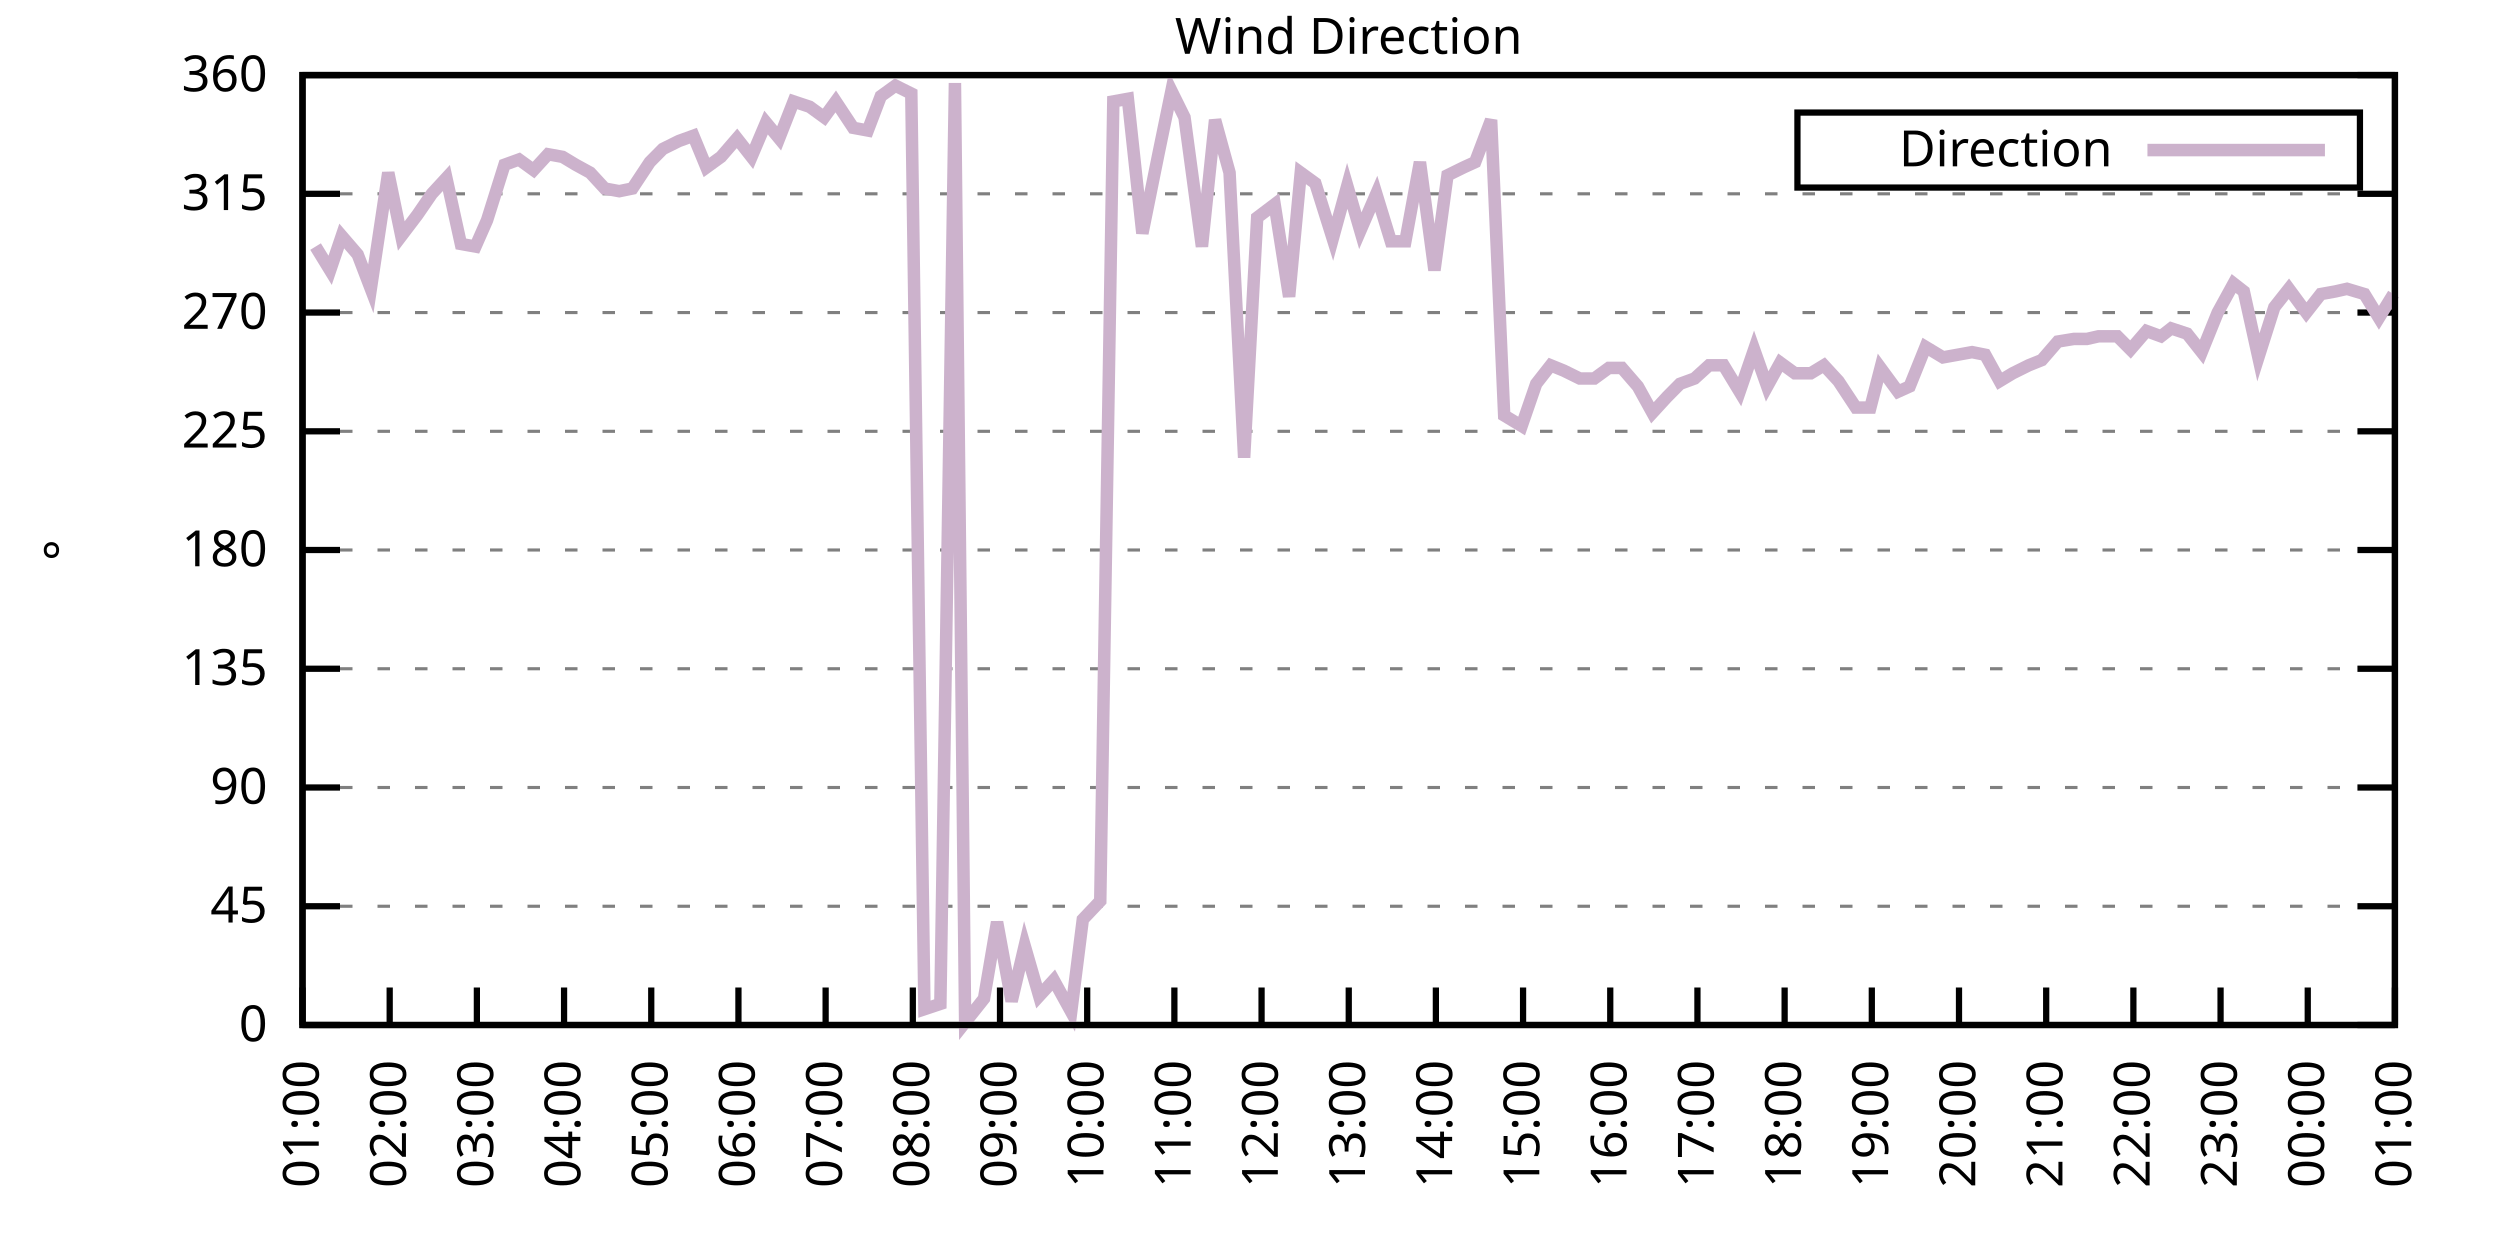
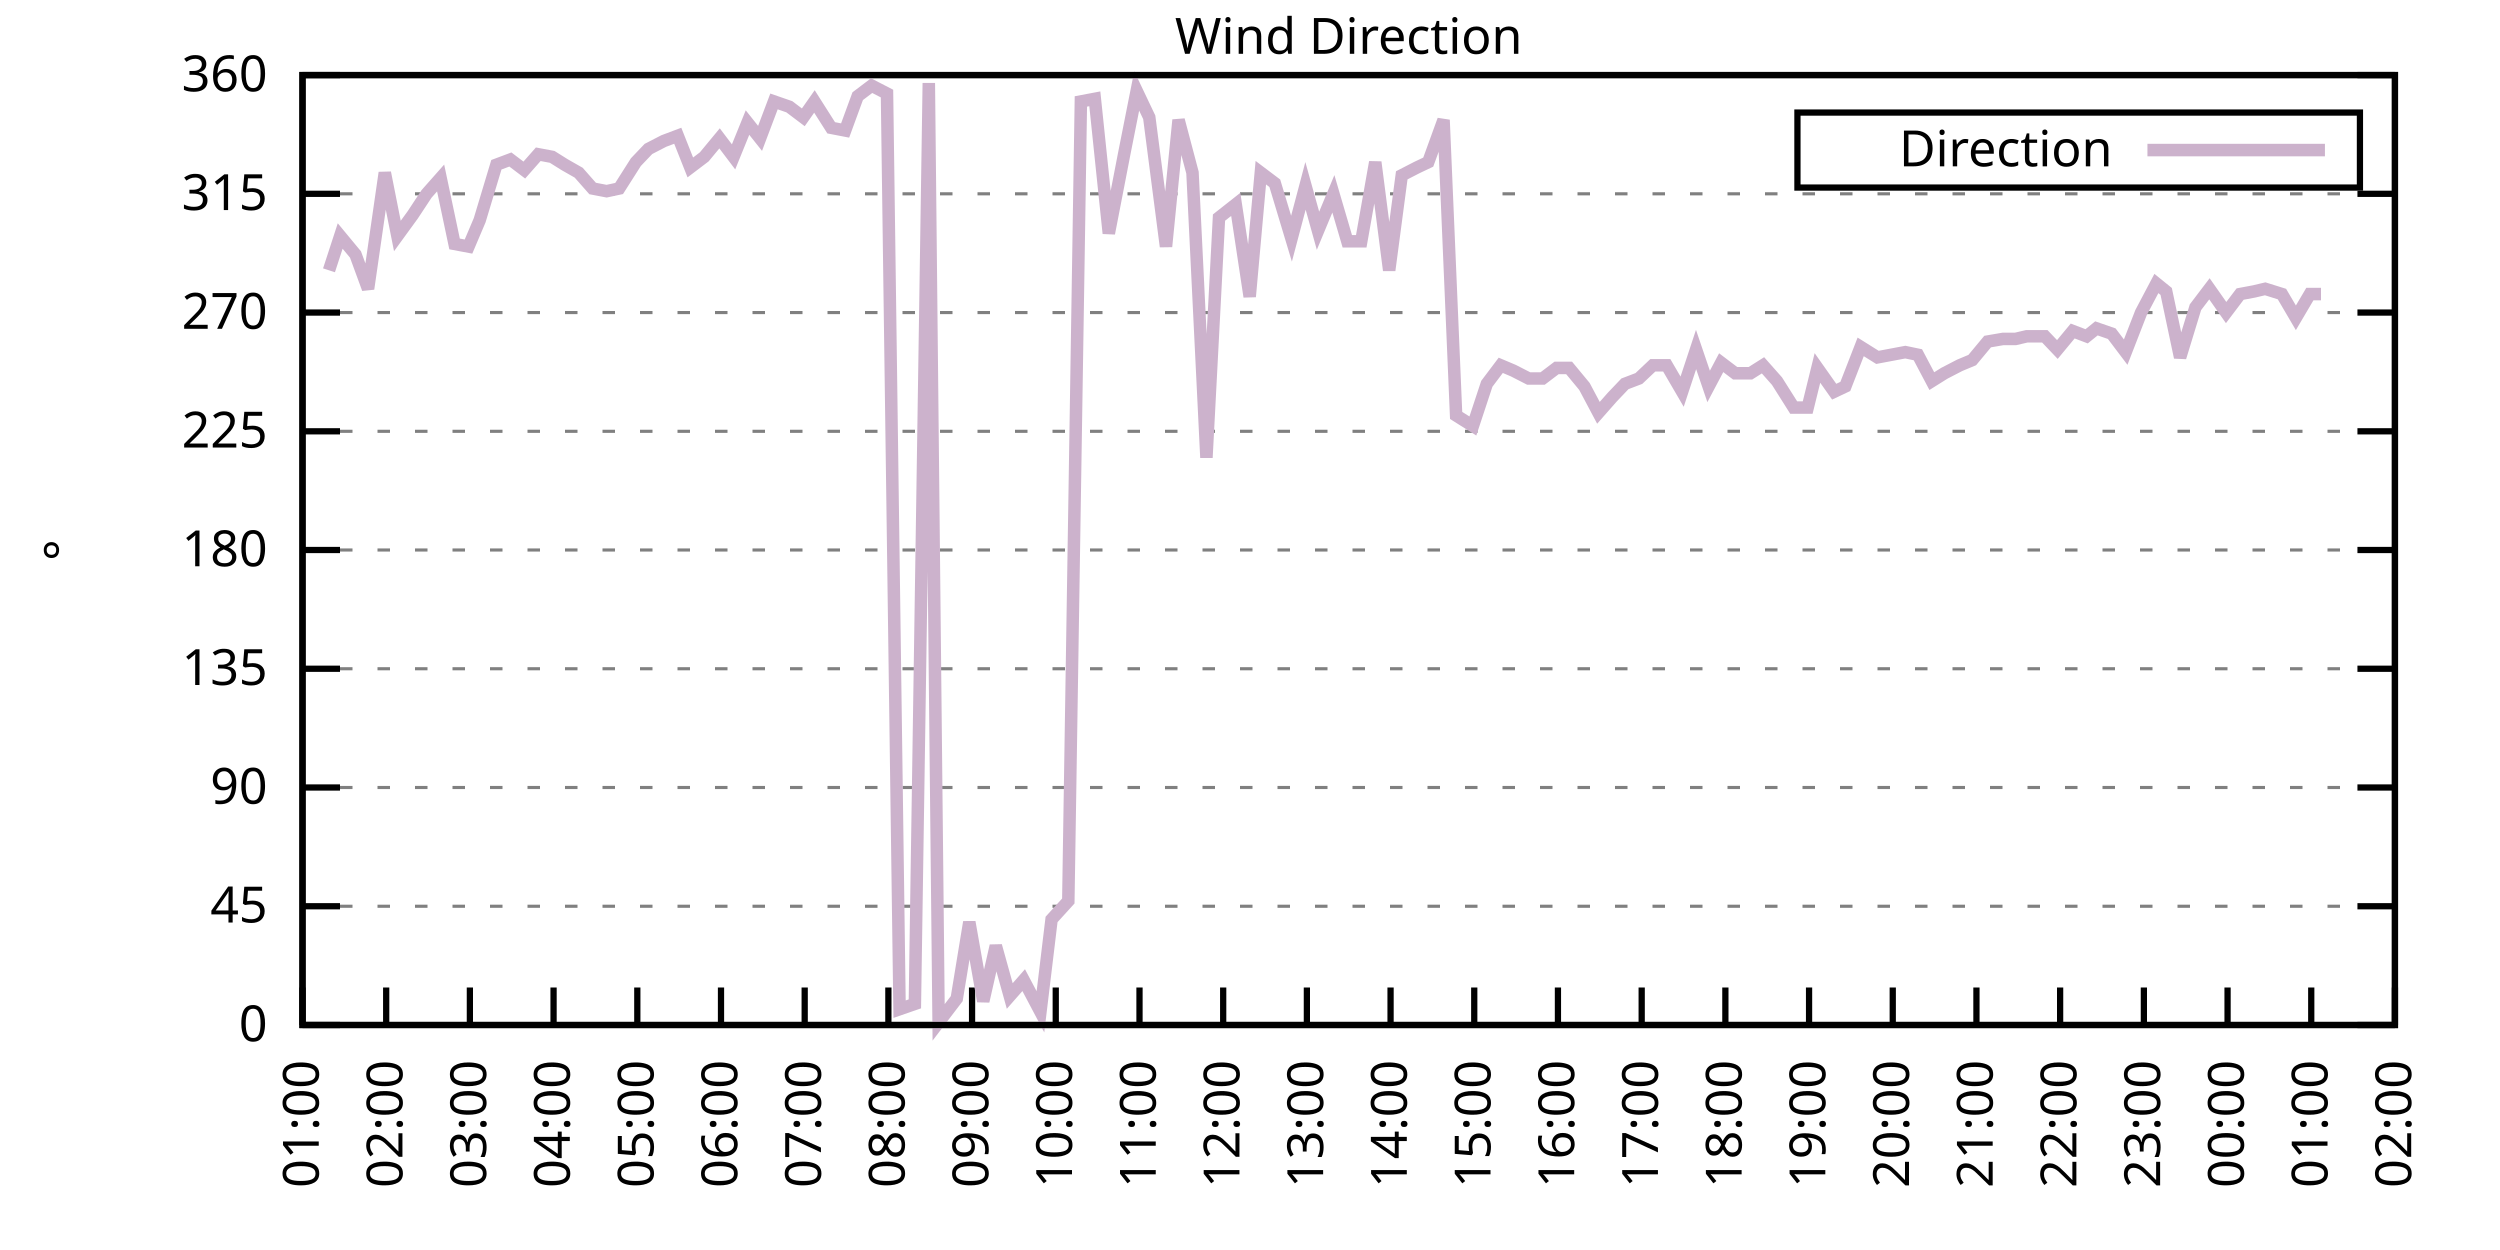
<svg xmlns="http://www.w3.org/2000/svg" xmlns:xlink="http://www.w3.org/1999/xlink" width="400" height="200" viewBox="0 0 400 200">
  <g id="gnuplot_canvas">
    <rect x="0" y="0" width="400" height="200" fill="none" />
    <defs>
      <circle id="gpDot" r="0.5" stroke-width="0.5" stroke="currentColor" />
      <path id="gpPt0" stroke-width="0.333" stroke="currentColor" d="M-1,0 h2 M0,-1 v2" />
      <path id="gpPt1" stroke-width="0.333" stroke="currentColor" d="M-1,-1 L1,1 M1,-1 L-1,1" />
      <path id="gpPt2" stroke-width="0.333" stroke="currentColor" d="M-1,0 L1,0 M0,-1 L0,1 M-1,-1 L1,1 M-1,1 L1,-1" />
      <rect id="gpPt3" stroke-width="0.333" stroke="currentColor" x="-1" y="-1" width="2" height="2" />
      <rect id="gpPt4" stroke-width="0.333" stroke="currentColor" fill="currentColor" x="-1" y="-1" width="2" height="2" />
      <circle id="gpPt5" stroke-width="0.333" stroke="currentColor" cx="0" cy="0" r="1" />
      <use xlink:href="#gpPt5" id="gpPt6" fill="currentColor" stroke="none" />
      <path id="gpPt7" stroke-width="0.333" stroke="currentColor" d="M0,-1.33 L-1.33,0.67 L1.33,0.67 z" />
      <use xlink:href="#gpPt7" id="gpPt8" fill="currentColor" stroke="none" />
      <use xlink:href="#gpPt7" id="gpPt9" stroke="currentColor" transform="rotate(180)" />
      <use xlink:href="#gpPt9" id="gpPt10" fill="currentColor" stroke="none" />
      <use xlink:href="#gpPt3" id="gpPt11" stroke="currentColor" transform="rotate(45)" />
      <use xlink:href="#gpPt11" id="gpPt12" fill="currentColor" stroke="none" />
      <path id="gpPt13" stroke-width="0.333" stroke="currentColor" d="M0,1.330 L1.265,0.411 L0.782,-1.067 L-0.782,-1.076 L-1.265,0.411 z" />
      <use xlink:href="#gpPt13" id="gpPt14" fill="currentColor" stroke="none" />
      <filter id="textbox" filterUnits="objectBoundingBox" x="0" y="0" height="1" width="1">
        <feFlood flood-color="white" flood-opacity="1" result="bgnd" />
        <feComposite in="SourceGraphic" in2="bgnd" operator="atop" />
      </filter>
      <filter id="greybox" filterUnits="objectBoundingBox" x="0" y="0" height="1" width="1">
        <feFlood flood-color="lightgrey" flood-opacity="1" result="grey" />
        <feComposite in="SourceGraphic" in2="grey" operator="atop" />
      </filter>
    </defs>
    <g fill="none" color="white" stroke="currentColor" stroke-width="1.00" stroke-linecap="butt" stroke-linejoin="miter">
</g>
    <g fill="none" color="black" stroke="currentColor" stroke-width="1.00" stroke-linecap="butt" stroke-linejoin="miter">
      <g stroke="none" shape-rendering="crispEdges">
        <polygon fill="rgb(255, 255, 255)" points="48.40,164.00 383.18,164.00 383.18,12.02 48.40,12.02 " />
      </g>
    </g>
    <g fill="none" color="black" stroke="currentColor" stroke-width="1.00" stroke-linecap="butt" stroke-linejoin="miter">
</g>
    <g fill="none" color="black" stroke="black" stroke-width="0.50" stroke-linecap="butt" stroke-linejoin="miter">
</g>
    <g fill="none" color="gray" stroke="currentColor" stroke-width="0.50" stroke-linecap="butt" stroke-linejoin="miter">
      <path stroke="gray" stroke-dasharray="2,4" class="gridline" d="M48.40,164.00 L383.19,164.00  " />
    </g>
    <g fill="none" color="gray" stroke="gray" stroke-width="1.00" stroke-linecap="butt" stroke-linejoin="miter">
</g>
    <g fill="none" color="black" stroke="currentColor" stroke-width="1.00" stroke-linecap="butt" stroke-linejoin="miter">
      <path stroke="black" d="M48.40,164.00 L54.40,164.00 M383.19,164.00 L377.19,164.00  " />
      <g transform="translate(42.80,166.60)" stroke="none" fill="black" font-family="Sans" font-size="8.00" text-anchor="end">
        <text>
          <tspan font-family="Sans"> 0</tspan>
        </text>
      </g>
    </g>
    <g fill="none" color="black" stroke="currentColor" stroke-width="1.00" stroke-linecap="butt" stroke-linejoin="miter">
</g>
    <g fill="none" color="black" stroke="black" stroke-width="0.50" stroke-linecap="butt" stroke-linejoin="miter">
</g>
    <g fill="none" color="gray" stroke="currentColor" stroke-width="0.50" stroke-linecap="butt" stroke-linejoin="miter">
      <path stroke="gray" stroke-dasharray="2,4" class="gridline" d="M48.40,145.00 L383.19,145.00  " />
    </g>
    <g fill="none" color="gray" stroke="gray" stroke-width="1.00" stroke-linecap="butt" stroke-linejoin="miter">
</g>
    <g fill="none" color="black" stroke="currentColor" stroke-width="1.00" stroke-linecap="butt" stroke-linejoin="miter">
      <path stroke="black" d="M48.40,145.00 L54.40,145.00 M383.19,145.00 L377.19,145.00  " />
      <g transform="translate(42.80,147.60)" stroke="none" fill="black" font-family="Sans" font-size="8.00" text-anchor="end">
        <text>
          <tspan font-family="Sans"> 45</tspan>
        </text>
      </g>
    </g>
    <g fill="none" color="black" stroke="currentColor" stroke-width="1.00" stroke-linecap="butt" stroke-linejoin="miter">
</g>
    <g fill="none" color="black" stroke="black" stroke-width="0.50" stroke-linecap="butt" stroke-linejoin="miter">
</g>
    <g fill="none" color="gray" stroke="currentColor" stroke-width="0.50" stroke-linecap="butt" stroke-linejoin="miter">
      <path stroke="gray" stroke-dasharray="2,4" class="gridline" d="M48.40,126.00 L383.19,126.00  " />
    </g>
    <g fill="none" color="gray" stroke="gray" stroke-width="1.00" stroke-linecap="butt" stroke-linejoin="miter">
</g>
    <g fill="none" color="black" stroke="currentColor" stroke-width="1.00" stroke-linecap="butt" stroke-linejoin="miter">
      <path stroke="black" d="M48.40,126.00 L54.40,126.00 M383.19,126.00 L377.19,126.00  " />
      <g transform="translate(42.80,128.60)" stroke="none" fill="black" font-family="Sans" font-size="8.00" text-anchor="end">
        <text>
          <tspan font-family="Sans"> 90</tspan>
        </text>
      </g>
    </g>
    <g fill="none" color="black" stroke="currentColor" stroke-width="1.00" stroke-linecap="butt" stroke-linejoin="miter">
</g>
    <g fill="none" color="black" stroke="black" stroke-width="0.50" stroke-linecap="butt" stroke-linejoin="miter">
</g>
    <g fill="none" color="gray" stroke="currentColor" stroke-width="0.50" stroke-linecap="butt" stroke-linejoin="miter">
      <path stroke="gray" stroke-dasharray="2,4" class="gridline" d="M48.40,107.00 L383.19,107.00  " />
    </g>
    <g fill="none" color="gray" stroke="gray" stroke-width="1.00" stroke-linecap="butt" stroke-linejoin="miter">
</g>
    <g fill="none" color="black" stroke="currentColor" stroke-width="1.00" stroke-linecap="butt" stroke-linejoin="miter">
      <path stroke="black" d="M48.40,107.00 L54.40,107.00 M383.19,107.00 L377.19,107.00  " />
      <g transform="translate(42.80,109.60)" stroke="none" fill="black" font-family="Sans" font-size="8.00" text-anchor="end">
        <text>
          <tspan font-family="Sans"> 135</tspan>
        </text>
      </g>
    </g>
    <g fill="none" color="black" stroke="currentColor" stroke-width="1.00" stroke-linecap="butt" stroke-linejoin="miter">
</g>
    <g fill="none" color="black" stroke="black" stroke-width="0.50" stroke-linecap="butt" stroke-linejoin="miter">
</g>
    <g fill="none" color="gray" stroke="currentColor" stroke-width="0.50" stroke-linecap="butt" stroke-linejoin="miter">
      <path stroke="gray" stroke-dasharray="2,4" class="gridline" d="M48.40,88.00 L383.19,88.00  " />
    </g>
    <g fill="none" color="gray" stroke="gray" stroke-width="1.00" stroke-linecap="butt" stroke-linejoin="miter">
</g>
    <g fill="none" color="black" stroke="currentColor" stroke-width="1.00" stroke-linecap="butt" stroke-linejoin="miter">
      <path stroke="black" d="M48.40,88.00 L54.40,88.00 M383.19,88.00 L377.19,88.00  " />
      <g transform="translate(42.80,90.60)" stroke="none" fill="black" font-family="Sans" font-size="8.00" text-anchor="end">
        <text>
          <tspan font-family="Sans"> 180</tspan>
        </text>
      </g>
    </g>
    <g fill="none" color="black" stroke="currentColor" stroke-width="1.00" stroke-linecap="butt" stroke-linejoin="miter">
</g>
    <g fill="none" color="black" stroke="black" stroke-width="0.50" stroke-linecap="butt" stroke-linejoin="miter">
</g>
    <g fill="none" color="gray" stroke="currentColor" stroke-width="0.50" stroke-linecap="butt" stroke-linejoin="miter">
      <path stroke="gray" stroke-dasharray="2,4" class="gridline" d="M48.40,69.01 L383.19,69.01  " />
    </g>
    <g fill="none" color="gray" stroke="gray" stroke-width="1.00" stroke-linecap="butt" stroke-linejoin="miter">
</g>
    <g fill="none" color="black" stroke="currentColor" stroke-width="1.00" stroke-linecap="butt" stroke-linejoin="miter">
      <path stroke="black" d="M48.40,69.01 L54.40,69.01 M383.19,69.01 L377.19,69.01  " />
      <g transform="translate(42.80,71.61)" stroke="none" fill="black" font-family="Sans" font-size="8.00" text-anchor="end">
        <text>
          <tspan font-family="Sans"> 225</tspan>
        </text>
      </g>
    </g>
    <g fill="none" color="black" stroke="currentColor" stroke-width="1.00" stroke-linecap="butt" stroke-linejoin="miter">
</g>
    <g fill="none" color="black" stroke="black" stroke-width="0.50" stroke-linecap="butt" stroke-linejoin="miter">
</g>
    <g fill="none" color="gray" stroke="currentColor" stroke-width="0.50" stroke-linecap="butt" stroke-linejoin="miter">
      <path stroke="gray" stroke-dasharray="2,4" class="gridline" d="M48.40,50.01 L383.19,50.01  " />
    </g>
    <g fill="none" color="gray" stroke="gray" stroke-width="1.00" stroke-linecap="butt" stroke-linejoin="miter">
</g>
    <g fill="none" color="black" stroke="currentColor" stroke-width="1.00" stroke-linecap="butt" stroke-linejoin="miter">
      <path stroke="black" d="M48.40,50.01 L54.40,50.01 M383.19,50.01 L377.19,50.01  " />
      <g transform="translate(42.80,52.61)" stroke="none" fill="black" font-family="Sans" font-size="8.00" text-anchor="end">
        <text>
          <tspan font-family="Sans"> 270</tspan>
        </text>
      </g>
    </g>
    <g fill="none" color="black" stroke="currentColor" stroke-width="1.00" stroke-linecap="butt" stroke-linejoin="miter">
</g>
    <g fill="none" color="black" stroke="black" stroke-width="0.50" stroke-linecap="butt" stroke-linejoin="miter">
</g>
    <g fill="none" color="gray" stroke="currentColor" stroke-width="0.50" stroke-linecap="butt" stroke-linejoin="miter">
      <path stroke="gray" stroke-dasharray="2,4" class="gridline" d="M48.40,31.01 L383.19,31.01  " />
    </g>
    <g fill="none" color="gray" stroke="gray" stroke-width="1.00" stroke-linecap="butt" stroke-linejoin="miter">
</g>
    <g fill="none" color="black" stroke="currentColor" stroke-width="1.00" stroke-linecap="butt" stroke-linejoin="miter">
      <path stroke="black" d="M48.40,31.01 L54.40,31.01 M383.19,31.01 L377.19,31.01  " />
      <g transform="translate(42.80,33.61)" stroke="none" fill="black" font-family="Sans" font-size="8.00" text-anchor="end">
        <text>
          <tspan font-family="Sans"> 315</tspan>
        </text>
      </g>
    </g>
    <g fill="none" color="black" stroke="currentColor" stroke-width="1.00" stroke-linecap="butt" stroke-linejoin="miter">
</g>
    <g fill="none" color="black" stroke="black" stroke-width="0.50" stroke-linecap="butt" stroke-linejoin="miter">
</g>
    <g fill="none" color="gray" stroke="currentColor" stroke-width="0.50" stroke-linecap="butt" stroke-linejoin="miter">
      <path stroke="gray" stroke-dasharray="2,4" class="gridline" d="M48.40,12.01 L383.19,12.01  " />
    </g>
    <g fill="none" color="gray" stroke="gray" stroke-width="1.00" stroke-linecap="butt" stroke-linejoin="miter">
</g>
    <g fill="none" color="black" stroke="currentColor" stroke-width="1.00" stroke-linecap="butt" stroke-linejoin="miter">
      <path stroke="black" d="M48.40,12.01 L54.40,12.01 M383.19,12.01 L377.19,12.01  " />
      <g transform="translate(42.80,14.61)" stroke="none" fill="black" font-family="Sans" font-size="8.00" text-anchor="end">
        <text>
          <tspan font-family="Sans"> 360</tspan>
        </text>
      </g>
    </g>
    <g fill="none" color="black" stroke="currentColor" stroke-width="1.00" stroke-linecap="butt" stroke-linejoin="miter">
      <path stroke="black" d="M48.40,164.00 L48.40,158.00  " />
      <g transform="translate(51.00,169.60) rotate(270.00)" stroke="none" fill="black" font-family="Sans" font-size="8.00" text-anchor="end">
        <text>
          <tspan font-family="Sans">01:00</tspan>
        </text>
      </g>
    </g>
    <g fill="none" color="black" stroke="currentColor" stroke-width="1.00" stroke-linecap="butt" stroke-linejoin="miter">
-       <path stroke="black" d="M62.35,164.00 L62.35,158.00  " />
-       <g transform="translate(64.95,169.60) rotate(270.00)" stroke="none" fill="black" font-family="Sans" font-size="8.00" text-anchor="end">
+       <path stroke="black" d="M61.79,164.00 L61.79,158.00  " />
+       <g transform="translate(64.39,169.60) rotate(270.00)" stroke="none" fill="black" font-family="Sans" font-size="8.00" text-anchor="end">
        <text>
          <tspan font-family="Sans">02:00</tspan>
        </text>
      </g>
    </g>
    <g fill="none" color="black" stroke="currentColor" stroke-width="1.00" stroke-linecap="butt" stroke-linejoin="miter">
-       <path stroke="black" d="M76.30,164.00 L76.30,158.00  " />
-       <g transform="translate(78.90,169.60) rotate(270.00)" stroke="none" fill="black" font-family="Sans" font-size="8.00" text-anchor="end">
+       <path stroke="black" d="M75.18,164.00 L75.18,158.00  " />
+       <g transform="translate(77.78,169.60) rotate(270.00)" stroke="none" fill="black" font-family="Sans" font-size="8.00" text-anchor="end">
        <text>
          <tspan font-family="Sans">03:00</tspan>
        </text>
      </g>
    </g>
    <g fill="none" color="black" stroke="currentColor" stroke-width="1.00" stroke-linecap="butt" stroke-linejoin="miter">
-       <path stroke="black" d="M90.25,164.00 L90.25,158.00  " />
-       <g transform="translate(92.85,169.60) rotate(270.00)" stroke="none" fill="black" font-family="Sans" font-size="8.00" text-anchor="end">
+       <path stroke="black" d="M88.57,164.00 L88.57,158.00  " />
+       <g transform="translate(91.17,169.60) rotate(270.00)" stroke="none" fill="black" font-family="Sans" font-size="8.00" text-anchor="end">
        <text>
          <tspan font-family="Sans">04:00</tspan>
        </text>
      </g>
    </g>
    <g fill="none" color="black" stroke="currentColor" stroke-width="1.00" stroke-linecap="butt" stroke-linejoin="miter">
-       <path stroke="black" d="M104.20,164.00 L104.20,158.00  " />
-       <g transform="translate(106.80,169.60) rotate(270.00)" stroke="none" fill="black" font-family="Sans" font-size="8.00" text-anchor="end">
+       <path stroke="black" d="M101.97,164.00 L101.97,158.00  " />
+       <g transform="translate(104.57,169.60) rotate(270.00)" stroke="none" fill="black" font-family="Sans" font-size="8.00" text-anchor="end">
        <text>
          <tspan font-family="Sans">05:00</tspan>
        </text>
      </g>
    </g>
    <g fill="none" color="black" stroke="currentColor" stroke-width="1.00" stroke-linecap="butt" stroke-linejoin="miter">
-       <path stroke="black" d="M118.15,164.00 L118.15,158.00  " />
-       <g transform="translate(120.75,169.60) rotate(270.00)" stroke="none" fill="black" font-family="Sans" font-size="8.00" text-anchor="end">
+       <path stroke="black" d="M115.36,164.00 L115.36,158.00  " />
+       <g transform="translate(117.96,169.60) rotate(270.00)" stroke="none" fill="black" font-family="Sans" font-size="8.00" text-anchor="end">
        <text>
          <tspan font-family="Sans">06:00</tspan>
        </text>
      </g>
    </g>
    <g fill="none" color="black" stroke="currentColor" stroke-width="1.00" stroke-linecap="butt" stroke-linejoin="miter">
-       <path stroke="black" d="M132.10,164.00 L132.10,158.00  " />
-       <g transform="translate(134.70,169.60) rotate(270.00)" stroke="none" fill="black" font-family="Sans" font-size="8.00" text-anchor="end">
+       <path stroke="black" d="M128.75,164.00 L128.75,158.00  " />
+       <g transform="translate(131.35,169.60) rotate(270.00)" stroke="none" fill="black" font-family="Sans" font-size="8.00" text-anchor="end">
        <text>
          <tspan font-family="Sans">07:00</tspan>
        </text>
      </g>
    </g>
    <g fill="none" color="black" stroke="currentColor" stroke-width="1.00" stroke-linecap="butt" stroke-linejoin="miter">
-       <path stroke="black" d="M146.05,164.00 L146.05,158.00  " />
-       <g transform="translate(148.65,169.60) rotate(270.00)" stroke="none" fill="black" font-family="Sans" font-size="8.00" text-anchor="end">
+       <path stroke="black" d="M142.14,164.00 L142.14,158.00  " />
+       <g transform="translate(144.74,169.60) rotate(270.00)" stroke="none" fill="black" font-family="Sans" font-size="8.00" text-anchor="end">
        <text>
          <tspan font-family="Sans">08:00</tspan>
        </text>
      </g>
    </g>
    <g fill="none" color="black" stroke="currentColor" stroke-width="1.00" stroke-linecap="butt" stroke-linejoin="miter">
-       <path stroke="black" d="M160.00,164.00 L160.00,158.00  " />
-       <g transform="translate(162.60,169.60) rotate(270.00)" stroke="none" fill="black" font-family="Sans" font-size="8.00" text-anchor="end">
+       <path stroke="black" d="M155.53,164.00 L155.53,158.00  " />
+       <g transform="translate(158.13,169.60) rotate(270.00)" stroke="none" fill="black" font-family="Sans" font-size="8.00" text-anchor="end">
        <text>
          <tspan font-family="Sans">09:00</tspan>
        </text>
      </g>
    </g>
    <g fill="none" color="black" stroke="currentColor" stroke-width="1.00" stroke-linecap="butt" stroke-linejoin="miter">
-       <path stroke="black" d="M173.95,164.00 L173.95,158.00  " />
-       <g transform="translate(176.55,169.60) rotate(270.00)" stroke="none" fill="black" font-family="Sans" font-size="8.00" text-anchor="end">
+       <path stroke="black" d="M168.92,164.00 L168.92,158.00  " />
+       <g transform="translate(171.52,169.60) rotate(270.00)" stroke="none" fill="black" font-family="Sans" font-size="8.00" text-anchor="end">
        <text>
          <tspan font-family="Sans">10:00</tspan>
        </text>
      </g>
    </g>
    <g fill="none" color="black" stroke="currentColor" stroke-width="1.00" stroke-linecap="butt" stroke-linejoin="miter">
-       <path stroke="black" d="M187.90,164.00 L187.90,158.00  " />
-       <g transform="translate(190.50,169.60) rotate(270.00)" stroke="none" fill="black" font-family="Sans" font-size="8.00" text-anchor="end">
+       <path stroke="black" d="M182.32,164.00 L182.32,158.00  " />
+       <g transform="translate(184.92,169.60) rotate(270.00)" stroke="none" fill="black" font-family="Sans" font-size="8.00" text-anchor="end">
        <text>
          <tspan font-family="Sans">11:00</tspan>
        </text>
      </g>
    </g>
    <g fill="none" color="black" stroke="currentColor" stroke-width="1.00" stroke-linecap="butt" stroke-linejoin="miter">
-       <path stroke="black" d="M201.85,164.00 L201.85,158.00  " />
-       <g transform="translate(204.45,169.60) rotate(270.00)" stroke="none" fill="black" font-family="Sans" font-size="8.00" text-anchor="end">
+       <path stroke="black" d="M195.71,164.00 L195.71,158.00  " />
+       <g transform="translate(198.31,169.60) rotate(270.00)" stroke="none" fill="black" font-family="Sans" font-size="8.00" text-anchor="end">
        <text>
          <tspan font-family="Sans">12:00</tspan>
        </text>
      </g>
    </g>
    <g fill="none" color="black" stroke="currentColor" stroke-width="1.00" stroke-linecap="butt" stroke-linejoin="miter">
-       <path stroke="black" d="M215.80,164.00 L215.80,158.00  " />
-       <g transform="translate(218.40,169.60) rotate(270.00)" stroke="none" fill="black" font-family="Sans" font-size="8.00" text-anchor="end">
+       <path stroke="black" d="M209.10,164.00 L209.10,158.00  " />
+       <g transform="translate(211.70,169.60) rotate(270.00)" stroke="none" fill="black" font-family="Sans" font-size="8.00" text-anchor="end">
        <text>
          <tspan font-family="Sans">13:00</tspan>
        </text>
      </g>
    </g>
    <g fill="none" color="black" stroke="currentColor" stroke-width="1.00" stroke-linecap="butt" stroke-linejoin="miter">
-       <path stroke="black" d="M229.74,164.00 L229.74,158.00  " />
-       <g transform="translate(232.34,169.60) rotate(270.00)" stroke="none" fill="black" font-family="Sans" font-size="8.00" text-anchor="end">
+       <path stroke="black" d="M222.49,164.00 L222.49,158.00  " />
+       <g transform="translate(225.09,169.60) rotate(270.00)" stroke="none" fill="black" font-family="Sans" font-size="8.00" text-anchor="end">
        <text>
          <tspan font-family="Sans">14:00</tspan>
        </text>
      </g>
    </g>
    <g fill="none" color="black" stroke="currentColor" stroke-width="1.00" stroke-linecap="butt" stroke-linejoin="miter">
-       <path stroke="black" d="M243.69,164.00 L243.69,158.00  " />
-       <g transform="translate(246.29,169.60) rotate(270.00)" stroke="none" fill="black" font-family="Sans" font-size="8.00" text-anchor="end">
+       <path stroke="black" d="M235.88,164.00 L235.88,158.00  " />
+       <g transform="translate(238.48,169.60) rotate(270.00)" stroke="none" fill="black" font-family="Sans" font-size="8.00" text-anchor="end">
        <text>
          <tspan font-family="Sans">15:00</tspan>
        </text>
      </g>
    </g>
    <g fill="none" color="black" stroke="currentColor" stroke-width="1.00" stroke-linecap="butt" stroke-linejoin="miter">
-       <path stroke="black" d="M257.64,164.00 L257.64,158.00  " />
-       <g transform="translate(260.24,169.60) rotate(270.00)" stroke="none" fill="black" font-family="Sans" font-size="8.00" text-anchor="end">
+       <path stroke="black" d="M249.27,164.00 L249.27,158.00  " />
+       <g transform="translate(251.87,169.60) rotate(270.00)" stroke="none" fill="black" font-family="Sans" font-size="8.00" text-anchor="end">
        <text>
          <tspan font-family="Sans">16:00</tspan>
        </text>
      </g>
    </g>
    <g fill="none" color="black" stroke="currentColor" stroke-width="1.00" stroke-linecap="butt" stroke-linejoin="miter">
-       <path stroke="black" d="M271.59,164.00 L271.59,158.00  " />
-       <g transform="translate(274.19,169.60) rotate(270.00)" stroke="none" fill="black" font-family="Sans" font-size="8.00" text-anchor="end">
+       <path stroke="black" d="M262.67,164.00 L262.67,158.00  " />
+       <g transform="translate(265.27,169.60) rotate(270.00)" stroke="none" fill="black" font-family="Sans" font-size="8.00" text-anchor="end">
        <text>
          <tspan font-family="Sans">17:00</tspan>
        </text>
      </g>
    </g>
    <g fill="none" color="black" stroke="currentColor" stroke-width="1.00" stroke-linecap="butt" stroke-linejoin="miter">
-       <path stroke="black" d="M285.54,164.00 L285.54,158.00  " />
-       <g transform="translate(288.14,169.60) rotate(270.00)" stroke="none" fill="black" font-family="Sans" font-size="8.00" text-anchor="end">
+       <path stroke="black" d="M276.06,164.00 L276.06,158.00  " />
+       <g transform="translate(278.66,169.60) rotate(270.00)" stroke="none" fill="black" font-family="Sans" font-size="8.00" text-anchor="end">
        <text>
          <tspan font-family="Sans">18:00</tspan>
        </text>
      </g>
    </g>
    <g fill="none" color="black" stroke="currentColor" stroke-width="1.00" stroke-linecap="butt" stroke-linejoin="miter">
-       <path stroke="black" d="M299.49,164.00 L299.49,158.00  " />
-       <g transform="translate(302.09,169.60) rotate(270.00)" stroke="none" fill="black" font-family="Sans" font-size="8.00" text-anchor="end">
+       <path stroke="black" d="M289.45,164.00 L289.45,158.00  " />
+       <g transform="translate(292.05,169.60) rotate(270.00)" stroke="none" fill="black" font-family="Sans" font-size="8.00" text-anchor="end">
        <text>
          <tspan font-family="Sans">19:00</tspan>
        </text>
      </g>
    </g>
    <g fill="none" color="black" stroke="currentColor" stroke-width="1.00" stroke-linecap="butt" stroke-linejoin="miter">
-       <path stroke="black" d="M313.44,164.00 L313.44,158.00  " />
-       <g transform="translate(316.04,169.60) rotate(270.00)" stroke="none" fill="black" font-family="Sans" font-size="8.00" text-anchor="end">
+       <path stroke="black" d="M302.84,164.00 L302.84,158.00  " />
+       <g transform="translate(305.44,169.60) rotate(270.00)" stroke="none" fill="black" font-family="Sans" font-size="8.00" text-anchor="end">
        <text>
          <tspan font-family="Sans">20:00</tspan>
        </text>
      </g>
    </g>
    <g fill="none" color="black" stroke="currentColor" stroke-width="1.00" stroke-linecap="butt" stroke-linejoin="miter">
-       <path stroke="black" d="M327.39,164.00 L327.39,158.00  " />
-       <g transform="translate(329.99,169.60) rotate(270.00)" stroke="none" fill="black" font-family="Sans" font-size="8.00" text-anchor="end">
+       <path stroke="black" d="M316.23,164.00 L316.23,158.00  " />
+       <g transform="translate(318.83,169.60) rotate(270.00)" stroke="none" fill="black" font-family="Sans" font-size="8.00" text-anchor="end">
        <text>
          <tspan font-family="Sans">21:00</tspan>
        </text>
      </g>
    </g>
    <g fill="none" color="black" stroke="currentColor" stroke-width="1.00" stroke-linecap="butt" stroke-linejoin="miter">
-       <path stroke="black" d="M341.34,164.00 L341.34,158.00  " />
-       <g transform="translate(343.94,169.60) rotate(270.00)" stroke="none" fill="black" font-family="Sans" font-size="8.00" text-anchor="end">
+       <path stroke="black" d="M329.62,164.00 L329.62,158.00  " />
+       <g transform="translate(332.22,169.60) rotate(270.00)" stroke="none" fill="black" font-family="Sans" font-size="8.00" text-anchor="end">
        <text>
          <tspan font-family="Sans">22:00</tspan>
        </text>
      </g>
    </g>
    <g fill="none" color="black" stroke="currentColor" stroke-width="1.00" stroke-linecap="butt" stroke-linejoin="miter">
-       <path stroke="black" d="M355.29,164.00 L355.29,158.00  " />
-       <g transform="translate(357.89,169.60) rotate(270.00)" stroke="none" fill="black" font-family="Sans" font-size="8.00" text-anchor="end">
+       <path stroke="black" d="M343.02,164.00 L343.02,158.00  " />
+       <g transform="translate(345.62,169.60) rotate(270.00)" stroke="none" fill="black" font-family="Sans" font-size="8.00" text-anchor="end">
        <text>
          <tspan font-family="Sans">23:00</tspan>
        </text>
      </g>
    </g>
    <g fill="none" color="black" stroke="currentColor" stroke-width="1.00" stroke-linecap="butt" stroke-linejoin="miter">
-       <path stroke="black" d="M369.24,164.00 L369.24,158.00  " />
-       <g transform="translate(371.84,169.60) rotate(270.00)" stroke="none" fill="black" font-family="Sans" font-size="8.00" text-anchor="end">
+       <path stroke="black" d="M356.41,164.00 L356.41,158.00  " />
+       <g transform="translate(359.01,169.60) rotate(270.00)" stroke="none" fill="black" font-family="Sans" font-size="8.00" text-anchor="end">
        <text>
          <tspan font-family="Sans">00:00</tspan>
+         </text>
+       </g>
+     </g>
+     <g fill="none" color="black" stroke="currentColor" stroke-width="1.00" stroke-linecap="butt" stroke-linejoin="miter">
+       <path stroke="black" d="M369.80,164.00 L369.80,158.00  " />
+       <g transform="translate(372.40,169.60) rotate(270.00)" stroke="none" fill="black" font-family="Sans" font-size="8.00" text-anchor="end">
+         <text>
+           <tspan font-family="Sans">01:00</tspan>
        </text>
      </g>
    </g>
    <g fill="none" color="black" stroke="currentColor" stroke-width="1.00" stroke-linecap="butt" stroke-linejoin="miter">
      <path stroke="black" d="M383.19,164.00 L383.19,158.00  " />
      <g transform="translate(385.79,169.60) rotate(270.00)" stroke="none" fill="black" font-family="Sans" font-size="8.00" text-anchor="end">
        <text>
-           <tspan font-family="Sans">01:00</tspan>
+           <tspan font-family="Sans">02:00</tspan>
        </text>
      </g>
    </g>
    <g fill="none" color="black" stroke="currentColor" stroke-width="1.00" stroke-linecap="butt" stroke-linejoin="miter">
</g>
    <g fill="none" color="black" stroke="currentColor" stroke-width="1.00" stroke-linecap="butt" stroke-linejoin="miter">
      <path stroke="black" d="M48.40,12.01 L48.40,164.00 L383.19,164.00 L383.19,12.01 L48.40,12.01 Z  " />
    </g>
    <g fill="none" color="black" stroke="currentColor" stroke-width="1.00" stroke-linecap="butt" stroke-linejoin="miter">
</g>
    <g fill="none" color="black" stroke="currentColor" stroke-width="1.00" stroke-linecap="butt" stroke-linejoin="miter">
      <path stroke="black" d="M287.59,30.01 L287.59,18.01 L377.59,18.01 L377.59,30.01 L287.59,30.01 Z  " />
    </g>
    <g id="Wind_direction_plot_1">
      <g fill="none" color="white" stroke="black" stroke-width="2.00" stroke-linecap="butt" stroke-linejoin="miter">
</g>
      <g fill="none" color="black" stroke="currentColor" stroke-width="2.00" stroke-linecap="butt" stroke-linejoin="miter">
        <g transform="translate(337.99,26.61)" stroke="none" fill="black" font-family="Sans" font-size="8.00" text-anchor="end">
          <text>
            <tspan font-family="Sans">Direction</tspan>
          </text>
        </g>
      </g>
      <g fill="none" color="black" stroke="currentColor" stroke-width="2.00" stroke-linecap="butt" stroke-linejoin="miter">
-         <path stroke="rgb(204, 178, 204)" d="M343.59,24.01 L371.99,24.01 M50.49,39.45 L52.82,43.25 L54.68,37.76 L57.23,40.72 L59.33,46.21 L62.12,27.63   L64.21,37.76 L66.77,34.39 L69.09,31.01 L71.42,28.48 L73.74,39.03 L76.07,39.45 L77.93,35.23 L80.72,26.36   L83.04,25.52 L85.37,27.21 L87.69,24.68 L90.02,25.10 L92.11,26.36 L94.43,27.63 L96.76,30.16 L99.08,30.59   L101.18,30.16 L103.97,25.94 L106.06,23.83 L108.62,22.56 L110.94,21.72 L113.03,26.79 L115.36,25.10 L117.92,22.14   L120.24,25.10 L122.57,19.61 L124.66,22.14 L126.98,16.23 L129.54,17.08 L131.87,18.77 L133.72,16.23 L136.51,20.45   L138.84,20.88 L140.93,15.39 L143.26,13.70 L145.81,14.97 L147.91,161.47 L150.46,160.62 L152.79,13.28 L154.42,163.58   L157.44,159.78 L159.53,147.53 L161.86,160.20 L163.95,151.33 L166.27,159.36 L168.60,156.82 L171.39,161.89 L173.25,147.11   L176.04,144.16 L178.13,16.23 L180.46,15.81 L182.78,37.34 L185.34,24.68 L187.43,14.54 L189.52,18.77 L192.31,39.45   L194.41,19.19 L196.73,27.63 L199.06,73.23 L201.15,34.81 L203.94,32.70 L206.26,47.47 L208.12,27.63 L210.45,29.32   L213.24,38.19 L215.56,29.74 L217.65,36.92 L220.21,31.01 L222.54,38.61 L224.86,38.61 L227.19,25.94 L229.51,43.25   L231.60,28.05 L234.16,26.79 L236.02,25.94 L238.58,19.19 L240.67,66.47 L243.46,68.16 L245.79,61.41 L248.11,58.45   L250.20,59.30 L252.76,60.56 L255.09,60.56 L257.41,58.87 L259.50,58.87 L262.06,61.83 L264.39,66.05 L266.71,63.52   L268.80,61.41 L271.13,60.56 L273.45,58.45 L275.78,58.45 L278.34,62.67 L280.66,55.92 L282.75,61.83 L284.85,58.03   L287.17,59.72 L289.73,59.72 L291.82,58.45 L294.15,60.98 L296.94,65.21 L299.26,65.21 L300.89,58.87 L303.68,62.67   L305.54,61.83 L308.09,55.50 L310.88,57.18 L313.21,56.76 L315.53,56.34 L317.63,56.76 L319.95,60.98 L322.04,59.72   L324.60,58.45 L326.69,57.61 L329.25,54.65 L331.81,54.23 L333.90,54.23 L335.76,53.81 L338.78,53.81 L340.88,55.92   L343.43,52.96 L345.76,53.81 L347.39,52.54 L349.94,53.39 L352.27,56.34 L354.83,50.01 L357.38,45.36 L359.01,46.63   L361.34,57.18 L363.89,49.16 L366.22,46.21 L369.01,50.01 L371.33,47.05 L373.66,46.63 L375.52,46.21 L378.31,47.05   L380.63,50.85 L382.96,47.05  " />
+         <path stroke="rgb(204, 178, 204)" d="M343.59,24.01 L371.99,24.01 M52.64,43.25 L54.43,37.76 L56.88,40.72 L58.89,46.21 L61.57,27.63 L63.58,37.76   L66.03,34.39 L68.26,31.01 L70.50,28.48 L72.73,39.03 L74.96,39.45 L76.75,35.23 L79.42,26.36 L81.66,25.52   L83.89,27.21 L86.12,24.68 L88.35,25.10 L90.36,26.36 L92.59,27.63 L94.82,30.16 L97.06,30.59 L99.06,30.16   L101.74,25.94 L103.75,23.83 L106.21,22.56 L108.44,21.72 L110.45,26.79 L112.68,25.10 L115.13,22.14 L117.37,25.10   L119.60,19.61 L121.61,22.14 L123.84,16.23 L126.29,17.08 L128.53,18.77 L130.31,16.23 L132.99,20.45 L135.22,20.88   L137.23,15.39 L139.46,13.70 L141.92,14.97 L143.93,161.47 L146.38,160.62 L148.61,13.28 L150.18,163.58 L153.08,159.78   L155.09,147.53 L157.32,160.20 L159.33,151.33 L161.56,159.36 L163.79,156.82 L166.47,161.89 L168.25,147.11 L170.93,144.16   L172.94,16.23 L175.17,15.81 L177.41,37.34 L179.86,24.68 L181.87,14.54 L183.88,18.77 L186.56,39.45 L188.57,19.19   L190.80,27.63 L193.03,73.23 L195.04,34.81 L197.72,32.70 L199.95,47.47 L201.73,27.63 L203.97,29.32 L206.64,38.19   L208.88,29.74 L210.88,36.92 L213.34,31.01 L215.57,38.61 L217.80,38.61 L220.04,25.94 L222.27,43.25 L224.28,28.05   L226.73,26.79 L228.52,25.94 L230.97,19.19 L232.98,66.47 L235.66,68.16 L237.89,61.41 L240.12,58.45 L242.13,59.30   L244.59,60.56 L246.82,60.56 L249.05,58.87 L251.06,58.87 L253.51,61.83 L255.75,66.05 L257.98,63.52 L259.99,61.41   L262.22,60.56 L264.45,58.45 L266.68,58.45 L269.14,62.67 L271.37,55.92 L273.38,61.83 L275.39,58.03 L277.62,59.72   L280.07,59.72 L282.08,58.45 L284.32,60.98 L286.99,65.21 L289.23,65.21 L290.79,58.87 L293.47,62.67 L295.25,61.83   L297.71,55.50 L300.39,57.18 L302.62,56.76 L304.85,56.34 L306.86,56.76 L309.09,60.98 L311.10,59.72 L313.55,58.45   L315.56,57.61 L318.02,54.65 L320.47,54.23 L322.48,54.23 L324.27,53.81 L327.17,53.81 L329.18,55.92 L331.63,52.96   L333.86,53.81 L335.43,52.54 L337.88,53.39 L340.11,56.34 L342.57,50.01 L345.02,45.36 L346.59,46.63 L348.82,57.18   L351.27,49.16 L353.51,46.21 L356.18,50.01 L358.42,47.05 L360.65,46.63 L362.43,46.21 L365.11,47.05 L367.34,50.85   L369.58,47.05 L371.36,47.05  " />
      </g>
    </g>
    <g fill="none" color="black" stroke="currentColor" stroke-width="2.00" stroke-linecap="butt" stroke-linejoin="miter">
</g>
    <g fill="none" color="black" stroke="black" stroke-width="1.00" stroke-linecap="butt" stroke-linejoin="miter">
</g>
    <g fill="none" color="black" stroke="currentColor" stroke-width="1.00" stroke-linecap="butt" stroke-linejoin="miter">
      <path stroke="black" d="M48.40,12.01 L48.40,164.00 L383.19,164.00 L383.19,12.01 L48.40,12.01 Z  " />
      <g transform="translate(12.80,88.01) rotate(270.00)" stroke="none" fill="black" font-family="Sans" font-size="8.00" text-anchor="middle">
        <text>
          <tspan font-family="Sans">°</tspan>
        </text>
      </g>
    </g>
    <g fill="none" color="black" stroke="currentColor" stroke-width="1.00" stroke-linecap="butt" stroke-linejoin="miter">
</g>
    <g fill="none" color="black" stroke="currentColor" stroke-width="1.00" stroke-linecap="butt" stroke-linejoin="miter">
      <g transform="translate(215.79,8.61)" stroke="none" fill="black" font-family="Sans" font-size="8.00" text-anchor="middle">
        <text>
          <tspan font-family="Sans">Wind Direction</tspan>
        </text>
      </g>
    </g>
    <g fill="none" color="black" stroke="currentColor" stroke-width="1.00" stroke-linecap="butt" stroke-linejoin="miter">
</g>
  </g>
</svg>
